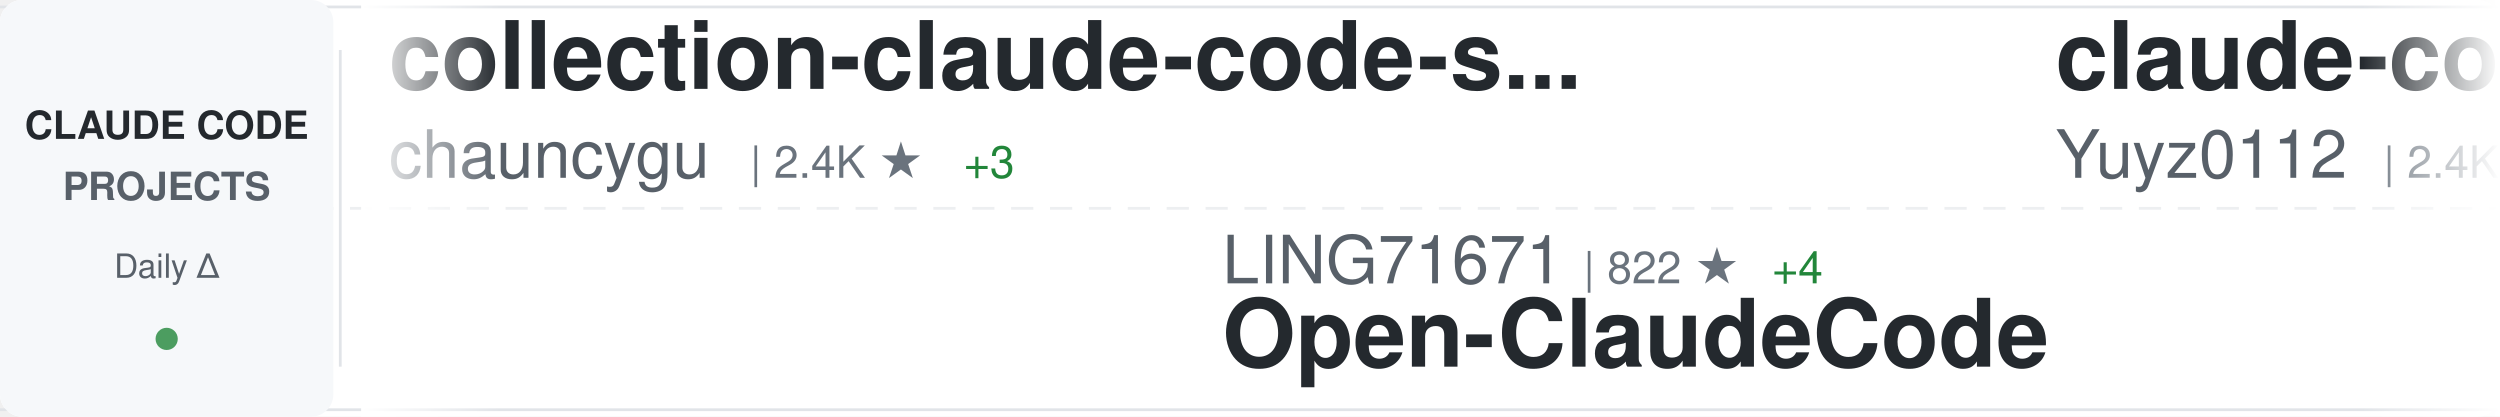
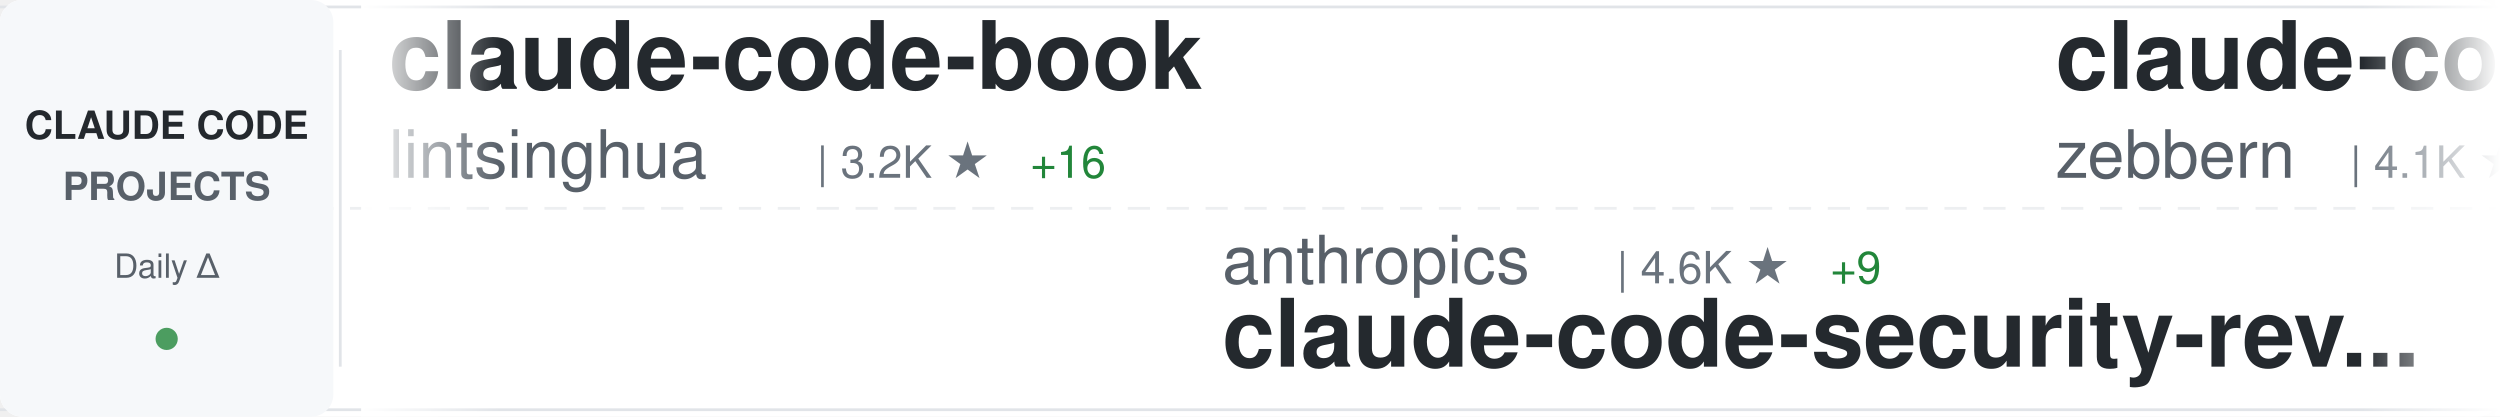
<svg xmlns="http://www.w3.org/2000/svg" width="900" height="150">
  <defs>
    <linearGradient id="awesomeLeftFade" x1="0%" y1="0%" x2="100%" y2="0%">
      <stop offset="0%" style="stop-color:#ffffff;stop-opacity:1" />
      <stop offset="100%" style="stop-color:#ffffff;stop-opacity:0" />
    </linearGradient>
    <linearGradient id="awesomeRightFade" x1="0%" y1="0%" x2="100%" y2="0%">
      <stop offset="0%" style="stop-color:#ffffff;stop-opacity:0" />
      <stop offset="100%" style="stop-color:#ffffff;stop-opacity:1" />
    </linearGradient>
  </defs>
  <rect width="900" height="150" fill="#ffffff" rx="8" />
  <rect x="0" y="2" width="900" height="1" fill="#e1e4e8" />
  <rect x="0" y="147" width="900" height="1" fill="#e1e4e8" />
  <line x1="0" y1="75" x2="900" y2="75" stroke="#e1e4e8" stroke-width="1" stroke-dasharray="8 6" opacity="0.6" />
  <rect x="0" y="0" width="120" height="150" fill="#f6f8fa" rx="8" />
  <text x="60" y="50" font-family="-apple-system, BlinkMacSystemFont, 'Segoe UI', Helvetica, Arial, sans-serif" font-size="14" font-weight="600" fill="#24292e" text-anchor="middle">CLAUDE CODE</text>
  <text x="60" y="72" font-family="-apple-system, BlinkMacSystemFont, 'Segoe UI', Helvetica, Arial, sans-serif" font-size="14" font-weight="600" fill="#586069" text-anchor="middle">PROJECTS</text>
  <text x="60" y="100" font-family="-apple-system, BlinkMacSystemFont, 'Segoe UI', Helvetica, Arial, sans-serif" font-size="12" font-weight="500" fill="#586069" text-anchor="middle">Daily Δ</text>
  <circle cx="60" cy="122" r="4" fill="#22863a" opacity="0.8" />
  <rect x="122" y="18" width="1" height="114" fill="#e1e4e8" />
  <clipPath id="awesomeTickerClip">
    <rect x="130" y="0" width="770" height="150" />
  </clipPath>
  <g clip-path="url(#awesomeTickerClip)">
    <g id="awesomeTickerItems">
      <animateTransform attributeName="transform" attributeType="XML" type="translate" from="0 0" to="-3000 0" dur="54s" repeatCount="indefinite" />
      <g transform="translate(0, 0)">
-         <text x="140" y="32" font-family="-apple-system, BlinkMacSystemFont, 'Segoe UI', Helvetica, Arial, sans-serif" font-size="34" font-weight="600" fill="#24292e">collection-claude-code-s...</text>
-         <text x="140" y="64" font-family="-apple-system, BlinkMacSystemFont, 'Segoe UI', Helvetica, Arial, sans-serif" font-size="24" font-weight="400" fill="#586069">chauncygu</text>
-         <text x="270" y="64" font-family="-apple-system, BlinkMacSystemFont, 'Segoe UI', Helvetica, Arial, sans-serif" font-size="16" font-weight="500" fill="#6a737d">| 2.4K ★</text>
-         <text x="347" y="64" font-family="-apple-system, BlinkMacSystemFont, 'Segoe UI', Helvetica, Arial, sans-serif" font-size="16" font-weight="500" fill="#22863a"> +3</text>
+         <text x="140" y="32" font-family="-apple-system, BlinkMacSystemFont, 'Segoe UI', Helvetica, Arial, sans-serif" font-size="34" font-weight="600" fill="#24292e">claude-code-book</text>
+         <text x="140" y="64" font-family="-apple-system, BlinkMacSystemFont, 'Segoe UI', Helvetica, Arial, sans-serif" font-size="24" font-weight="400" fill="#586069">lintsinghua</text>
+         <text x="294" y="64" font-family="-apple-system, BlinkMacSystemFont, 'Segoe UI', Helvetica, Arial, sans-serif" font-size="16" font-weight="500" fill="#6a737d">| 3.2K ★</text>
+         <text x="371" y="64" font-family="-apple-system, BlinkMacSystemFont, 'Segoe UI', Helvetica, Arial, sans-serif" font-size="16" font-weight="500" fill="#22863a"> +16</text>
      </g>
      <g transform="translate(300, 0)">
-         <text x="140" y="102" font-family="-apple-system, BlinkMacSystemFont, 'Segoe UI', Helvetica, Arial, sans-serif" font-size="24" font-weight="400" fill="#586069">LING71671</text>
-         <text x="270" y="102" font-family="-apple-system, BlinkMacSystemFont, 'Segoe UI', Helvetica, Arial, sans-serif" font-size="16" font-weight="500" fill="#6a737d">| 822 ★</text>
-         <text x="338" y="102" font-family="-apple-system, BlinkMacSystemFont, 'Segoe UI', Helvetica, Arial, sans-serif" font-size="16" font-weight="500" fill="#22863a"> +4</text>
-         <text x="140" y="132" font-family="-apple-system, BlinkMacSystemFont, 'Segoe UI', Helvetica, Arial, sans-serif" font-size="34" font-weight="600" fill="#24292e">Open-ClaudeCode</text>
+         <text x="140" y="102" font-family="-apple-system, BlinkMacSystemFont, 'Segoe UI', Helvetica, Arial, sans-serif" font-size="24" font-weight="400" fill="#586069">anthropics</text>
+         <text x="282" y="102" font-family="-apple-system, BlinkMacSystemFont, 'Segoe UI', Helvetica, Arial, sans-serif" font-size="16" font-weight="500" fill="#6a737d">| 4.6K ★</text>
+         <text x="359" y="102" font-family="-apple-system, BlinkMacSystemFont, 'Segoe UI', Helvetica, Arial, sans-serif" font-size="16" font-weight="500" fill="#22863a"> +9</text>
+         <text x="140" y="132" font-family="-apple-system, BlinkMacSystemFont, 'Segoe UI', Helvetica, Arial, sans-serif" font-size="34" font-weight="600" fill="#24292e">claude-code-security-rev...</text>
      </g>
      <g transform="translate(600, 0)">
-         <text x="140" y="32" font-family="-apple-system, BlinkMacSystemFont, 'Segoe UI', Helvetica, Arial, sans-serif" font-size="34" font-weight="600" fill="#24292e">claude-code-reverse</text>
-         <text x="140" y="64" font-family="-apple-system, BlinkMacSystemFont, 'Segoe UI', Helvetica, Arial, sans-serif" font-size="24" font-weight="400" fill="#586069">Yuyz0112</text>
-         <text x="258" y="64" font-family="-apple-system, BlinkMacSystemFont, 'Segoe UI', Helvetica, Arial, sans-serif" font-size="16" font-weight="500" fill="#6a737d">| 2.4K ★</text>
+         <text x="140" y="32" font-family="-apple-system, BlinkMacSystemFont, 'Segoe UI', Helvetica, Arial, sans-serif" font-size="34" font-weight="600" fill="#24292e">claude-code-guide</text>
+         <text x="140" y="64" font-family="-apple-system, BlinkMacSystemFont, 'Segoe UI', Helvetica, Arial, sans-serif" font-size="24" font-weight="400" fill="#586069">zebbern</text>
+         <text x="246" y="64" font-family="-apple-system, BlinkMacSystemFont, 'Segoe UI', Helvetica, Arial, sans-serif" font-size="16" font-weight="500" fill="#6a737d">| 4.1K ★</text>
+         <text x="323" y="64" font-family="-apple-system, BlinkMacSystemFont, 'Segoe UI', Helvetica, Arial, sans-serif" font-size="16" font-weight="500" fill="#22863a"> +7</text>
      </g>
      <g transform="translate(900, 0)">
-         <text x="140" y="102" font-family="-apple-system, BlinkMacSystemFont, 'Segoe UI', Helvetica, Arial, sans-serif" font-size="24" font-weight="400" fill="#586069">diet103</text>
-         <text x="246" y="102" font-family="-apple-system, BlinkMacSystemFont, 'Segoe UI', Helvetica, Arial, sans-serif" font-size="16" font-weight="500" fill="#6a737d">| 9.6K ★</text>
-         <text x="323" y="102" font-family="-apple-system, BlinkMacSystemFont, 'Segoe UI', Helvetica, Arial, sans-serif" font-size="16" font-weight="500" fill="#22863a"> +5</text>
-         <text x="140" y="132" font-family="-apple-system, BlinkMacSystemFont, 'Segoe UI', Helvetica, Arial, sans-serif" font-size="34" font-weight="600" fill="#24292e">claude-code-infrastructu...</text>
+         <text x="140" y="102" font-family="-apple-system, BlinkMacSystemFont, 'Segoe UI', Helvetica, Arial, sans-serif" font-size="24" font-weight="400" fill="#586069">tanbiralam</text>
+         <text x="282" y="102" font-family="-apple-system, BlinkMacSystemFont, 'Segoe UI', Helvetica, Arial, sans-serif" font-size="16" font-weight="500" fill="#6a737d">| 1.7K ★</text>
+         <text x="359" y="102" font-family="-apple-system, BlinkMacSystemFont, 'Segoe UI', Helvetica, Arial, sans-serif" font-size="16" font-weight="500" fill="#22863a"> +8</text>
+         <text x="140" y="132" font-family="-apple-system, BlinkMacSystemFont, 'Segoe UI', Helvetica, Arial, sans-serif" font-size="34" font-weight="600" fill="#24292e">claude-code</text>
      </g>
      <g transform="translate(1200, 0)">
-         <text x="140" y="32" font-family="-apple-system, BlinkMacSystemFont, 'Segoe UI', Helvetica, Arial, sans-serif" font-size="34" font-weight="600" fill="#24292e">claude-code-settings</text>
-         <text x="140" y="64" font-family="-apple-system, BlinkMacSystemFont, 'Segoe UI', Helvetica, Arial, sans-serif" font-size="24" font-weight="400" fill="#586069">feiskyer</text>
-         <text x="258" y="64" font-family="-apple-system, BlinkMacSystemFont, 'Segoe UI', Helvetica, Arial, sans-serif" font-size="16" font-weight="500" fill="#6a737d">| 1.5K ★</text>
-         <text x="335" y="64" font-family="-apple-system, BlinkMacSystemFont, 'Segoe UI', Helvetica, Arial, sans-serif" font-size="16" font-weight="500" fill="#22863a"> +3</text>
+         <text x="140" y="32" font-family="-apple-system, BlinkMacSystemFont, 'Segoe UI', Helvetica, Arial, sans-serif" font-size="34" font-weight="600" fill="#24292e">claude-code-tips</text>
+         <text x="140" y="64" font-family="-apple-system, BlinkMacSystemFont, 'Segoe UI', Helvetica, Arial, sans-serif" font-size="24" font-weight="400" fill="#586069">ykdojo</text>
+         <text x="234" y="64" font-family="-apple-system, BlinkMacSystemFont, 'Segoe UI', Helvetica, Arial, sans-serif" font-size="16" font-weight="500" fill="#6a737d">| 8.2K ★</text>
+         <text x="311" y="64" font-family="-apple-system, BlinkMacSystemFont, 'Segoe UI', Helvetica, Arial, sans-serif" font-size="16" font-weight="500" fill="#22863a"> +17</text>
      </g>
      <g transform="translate(1500, 0)">
-         <text x="140" y="102" font-family="-apple-system, BlinkMacSystemFont, 'Segoe UI', Helvetica, Arial, sans-serif" font-size="24" font-weight="400" fill="#586069">Njengah</text>
-         <text x="246" y="102" font-family="-apple-system, BlinkMacSystemFont, 'Segoe UI', Helvetica, Arial, sans-serif" font-size="16" font-weight="500" fill="#6a737d">| 1.7K ★</text>
-         <text x="323" y="102" font-family="-apple-system, BlinkMacSystemFont, 'Segoe UI', Helvetica, Arial, sans-serif" font-size="16" font-weight="500" fill="#22863a"> +3</text>
-         <text x="140" y="132" font-family="-apple-system, BlinkMacSystemFont, 'Segoe UI', Helvetica, Arial, sans-serif" font-size="34" font-weight="600" fill="#24292e">claude-code-cheat-sheet</text>
+         <text x="140" y="102" font-family="-apple-system, BlinkMacSystemFont, 'Segoe UI', Helvetica, Arial, sans-serif" font-size="24" font-weight="400" fill="#586069">ghuntley</text>
+         <text x="258" y="102" font-family="-apple-system, BlinkMacSystemFont, 'Segoe UI', Helvetica, Arial, sans-serif" font-size="16" font-weight="500" fill="#6a737d">| 975 ★</text>
+         <text x="140" y="132" font-family="-apple-system, BlinkMacSystemFont, 'Segoe UI', Helvetica, Arial, sans-serif" font-size="34" font-weight="600" fill="#24292e">claude-code-source-code-...</text>
      </g>
      <g transform="translate(1800, 0)">
-         <text x="140" y="32" font-family="-apple-system, BlinkMacSystemFont, 'Segoe UI', Helvetica, Arial, sans-serif" font-size="34" font-weight="600" fill="#24292e">claude-code-proxy</text>
-         <text x="140" y="64" font-family="-apple-system, BlinkMacSystemFont, 'Segoe UI', Helvetica, Arial, sans-serif" font-size="24" font-weight="400" fill="#586069">1rgs</text>
-         <text x="210" y="64" font-family="-apple-system, BlinkMacSystemFont, 'Segoe UI', Helvetica, Arial, sans-serif" font-size="16" font-weight="500" fill="#6a737d">| 3.6K ★</text>
-         <text x="287" y="64" font-family="-apple-system, BlinkMacSystemFont, 'Segoe UI', Helvetica, Arial, sans-serif" font-size="16" font-weight="500" fill="#22863a"> +4</text>
+         <text x="140" y="32" font-family="-apple-system, BlinkMacSystemFont, 'Segoe UI', Helvetica, Arial, sans-serif" font-size="34" font-weight="600" fill="#24292e">claude-code-rust</text>
+         <text x="140" y="64" font-family="-apple-system, BlinkMacSystemFont, 'Segoe UI', Helvetica, Arial, sans-serif" font-size="24" font-weight="400" fill="#586069">lorryjovens-hub</text>
+         <text x="342" y="64" font-family="-apple-system, BlinkMacSystemFont, 'Segoe UI', Helvetica, Arial, sans-serif" font-size="16" font-weight="500" fill="#6a737d">| 1.6K ★</text>
+         <text x="419" y="64" font-family="-apple-system, BlinkMacSystemFont, 'Segoe UI', Helvetica, Arial, sans-serif" font-size="16" font-weight="500" fill="#22863a"> +6</text>
      </g>
      <g transform="translate(2100, 0)">
-         <text x="140" y="102" font-family="-apple-system, BlinkMacSystemFont, 'Segoe UI', Helvetica, Arial, sans-serif" font-size="24" font-weight="400" fill="#586069">oboard</text>
-         <text x="234" y="102" font-family="-apple-system, BlinkMacSystemFont, 'Segoe UI', Helvetica, Arial, sans-serif" font-size="16" font-weight="500" fill="#6a737d">| 3.1K ★</text>
-         <text x="311" y="102" font-family="-apple-system, BlinkMacSystemFont, 'Segoe UI', Helvetica, Arial, sans-serif" font-size="16" font-weight="500" fill="#22863a"> +2</text>
-         <text x="140" y="132" font-family="-apple-system, BlinkMacSystemFont, 'Segoe UI', Helvetica, Arial, sans-serif" font-size="34" font-weight="600" fill="#24292e">claude-code-rev</text>
+         <text x="140" y="102" font-family="-apple-system, BlinkMacSystemFont, 'Segoe UI', Helvetica, Arial, sans-serif" font-size="24" font-weight="400" fill="#586069">ChrisWiles</text>
+         <text x="282" y="102" font-family="-apple-system, BlinkMacSystemFont, 'Segoe UI', Helvetica, Arial, sans-serif" font-size="16" font-weight="500" fill="#6a737d">| 5.9K ★</text>
+         <text x="359" y="102" font-family="-apple-system, BlinkMacSystemFont, 'Segoe UI', Helvetica, Arial, sans-serif" font-size="16" font-weight="500" fill="#22863a"> +1</text>
+         <text x="140" y="132" font-family="-apple-system, BlinkMacSystemFont, 'Segoe UI', Helvetica, Arial, sans-serif" font-size="34" font-weight="600" fill="#24292e">claude-code-showcase</text>
      </g>
      <g transform="translate(2400, 0)">
-         <text x="140" y="32" font-family="-apple-system, BlinkMacSystemFont, 'Segoe UI', Helvetica, Arial, sans-serif" font-size="34" font-weight="600" fill="#24292e">claude-code-pm-course</text>
-         <text x="140" y="64" font-family="-apple-system, BlinkMacSystemFont, 'Segoe UI', Helvetica, Arial, sans-serif" font-size="24" font-weight="400" fill="#586069">carlvellotti</text>
-         <text x="306" y="64" font-family="-apple-system, BlinkMacSystemFont, 'Segoe UI', Helvetica, Arial, sans-serif" font-size="16" font-weight="500" fill="#6a737d">| 2.0K ★</text>
-         <text x="383" y="64" font-family="-apple-system, BlinkMacSystemFont, 'Segoe UI', Helvetica, Arial, sans-serif" font-size="16" font-weight="500" fill="#22863a"> +2</text>
+         <text x="140" y="32" font-family="-apple-system, BlinkMacSystemFont, 'Segoe UI', Helvetica, Arial, sans-serif" font-size="34" font-weight="600" fill="#24292e">claude-code-my-workflow</text>
+         <text x="140" y="64" font-family="-apple-system, BlinkMacSystemFont, 'Segoe UI', Helvetica, Arial, sans-serif" font-size="24" font-weight="400" fill="#586069">pedrohcgs</text>
+         <text x="270" y="64" font-family="-apple-system, BlinkMacSystemFont, 'Segoe UI', Helvetica, Arial, sans-serif" font-size="16" font-weight="500" fill="#6a737d">| 1.1K ★</text>
+         <text x="347" y="64" font-family="-apple-system, BlinkMacSystemFont, 'Segoe UI', Helvetica, Arial, sans-serif" font-size="16" font-weight="500" fill="#22863a"> +7</text>
      </g>
      <g transform="translate(2700, 0)">
-         <text x="140" y="102" font-family="-apple-system, BlinkMacSystemFont, 'Segoe UI', Helvetica, Arial, sans-serif" font-size="24" font-weight="400" fill="#586069">mehmoodosman</text>
-         <text x="306" y="102" font-family="-apple-system, BlinkMacSystemFont, 'Segoe UI', Helvetica, Arial, sans-serif" font-size="16" font-weight="500" fill="#6a737d">| 169 ★</text>
-         <text x="140" y="132" font-family="-apple-system, BlinkMacSystemFont, 'Segoe UI', Helvetica, Arial, sans-serif" font-size="34" font-weight="600" fill="#24292e">claude-code</text>
+         <text x="140" y="102" font-family="-apple-system, BlinkMacSystemFont, 'Segoe UI', Helvetica, Arial, sans-serif" font-size="24" font-weight="400" fill="#586069">farion1231</text>
+         <text x="282" y="102" font-family="-apple-system, BlinkMacSystemFont, 'Segoe UI', Helvetica, Arial, sans-serif" font-size="16" font-weight="500" fill="#6a737d">| 66.8K ★</text>
+         <text x="368" y="102" font-family="-apple-system, BlinkMacSystemFont, 'Segoe UI', Helvetica, Arial, sans-serif" font-size="16" font-weight="500" fill="#22863a"> +1.3K</text>
+         <text x="140" y="132" font-family="-apple-system, BlinkMacSystemFont, 'Segoe UI', Helvetica, Arial, sans-serif" font-size="34" font-weight="600" fill="#24292e">cc-switch</text>
      </g>
      <g transform="translate(3000, 0)">
-         <text x="140" y="32" font-family="-apple-system, BlinkMacSystemFont, 'Segoe UI', Helvetica, Arial, sans-serif" font-size="34" font-weight="600" fill="#24292e">collection-claude-code-s...</text>
-         <text x="140" y="64" font-family="-apple-system, BlinkMacSystemFont, 'Segoe UI', Helvetica, Arial, sans-serif" font-size="24" font-weight="400" fill="#586069">chauncygu</text>
-         <text x="270" y="64" font-family="-apple-system, BlinkMacSystemFont, 'Segoe UI', Helvetica, Arial, sans-serif" font-size="16" font-weight="500" fill="#6a737d">| 2.4K ★</text>
-         <text x="347" y="64" font-family="-apple-system, BlinkMacSystemFont, 'Segoe UI', Helvetica, Arial, sans-serif" font-size="16" font-weight="500" fill="#22863a"> +3</text>
+         <text x="140" y="32" font-family="-apple-system, BlinkMacSystemFont, 'Segoe UI', Helvetica, Arial, sans-serif" font-size="34" font-weight="600" fill="#24292e">claude-code-book</text>
+         <text x="140" y="64" font-family="-apple-system, BlinkMacSystemFont, 'Segoe UI', Helvetica, Arial, sans-serif" font-size="24" font-weight="400" fill="#586069">lintsinghua</text>
+         <text x="294" y="64" font-family="-apple-system, BlinkMacSystemFont, 'Segoe UI', Helvetica, Arial, sans-serif" font-size="16" font-weight="500" fill="#6a737d">| 3.2K ★</text>
+         <text x="371" y="64" font-family="-apple-system, BlinkMacSystemFont, 'Segoe UI', Helvetica, Arial, sans-serif" font-size="16" font-weight="500" fill="#22863a"> +16</text>
      </g>
      <g transform="translate(3300, 0)">
-         <text x="140" y="102" font-family="-apple-system, BlinkMacSystemFont, 'Segoe UI', Helvetica, Arial, sans-serif" font-size="24" font-weight="400" fill="#586069">LING71671</text>
-         <text x="270" y="102" font-family="-apple-system, BlinkMacSystemFont, 'Segoe UI', Helvetica, Arial, sans-serif" font-size="16" font-weight="500" fill="#6a737d">| 822 ★</text>
-         <text x="338" y="102" font-family="-apple-system, BlinkMacSystemFont, 'Segoe UI', Helvetica, Arial, sans-serif" font-size="16" font-weight="500" fill="#22863a"> +4</text>
-         <text x="140" y="132" font-family="-apple-system, BlinkMacSystemFont, 'Segoe UI', Helvetica, Arial, sans-serif" font-size="34" font-weight="600" fill="#24292e">Open-ClaudeCode</text>
+         <text x="140" y="102" font-family="-apple-system, BlinkMacSystemFont, 'Segoe UI', Helvetica, Arial, sans-serif" font-size="24" font-weight="400" fill="#586069">anthropics</text>
+         <text x="282" y="102" font-family="-apple-system, BlinkMacSystemFont, 'Segoe UI', Helvetica, Arial, sans-serif" font-size="16" font-weight="500" fill="#6a737d">| 4.6K ★</text>
+         <text x="359" y="102" font-family="-apple-system, BlinkMacSystemFont, 'Segoe UI', Helvetica, Arial, sans-serif" font-size="16" font-weight="500" fill="#22863a"> +9</text>
+         <text x="140" y="132" font-family="-apple-system, BlinkMacSystemFont, 'Segoe UI', Helvetica, Arial, sans-serif" font-size="34" font-weight="600" fill="#24292e">claude-code-security-rev...</text>
      </g>
      <g transform="translate(3600, 0)">
-         <text x="140" y="32" font-family="-apple-system, BlinkMacSystemFont, 'Segoe UI', Helvetica, Arial, sans-serif" font-size="34" font-weight="600" fill="#24292e">claude-code-reverse</text>
-         <text x="140" y="64" font-family="-apple-system, BlinkMacSystemFont, 'Segoe UI', Helvetica, Arial, sans-serif" font-size="24" font-weight="400" fill="#586069">Yuyz0112</text>
-         <text x="258" y="64" font-family="-apple-system, BlinkMacSystemFont, 'Segoe UI', Helvetica, Arial, sans-serif" font-size="16" font-weight="500" fill="#6a737d">| 2.4K ★</text>
+         <text x="140" y="32" font-family="-apple-system, BlinkMacSystemFont, 'Segoe UI', Helvetica, Arial, sans-serif" font-size="34" font-weight="600" fill="#24292e">claude-code-guide</text>
+         <text x="140" y="64" font-family="-apple-system, BlinkMacSystemFont, 'Segoe UI', Helvetica, Arial, sans-serif" font-size="24" font-weight="400" fill="#586069">zebbern</text>
+         <text x="246" y="64" font-family="-apple-system, BlinkMacSystemFont, 'Segoe UI', Helvetica, Arial, sans-serif" font-size="16" font-weight="500" fill="#6a737d">| 4.1K ★</text>
+         <text x="323" y="64" font-family="-apple-system, BlinkMacSystemFont, 'Segoe UI', Helvetica, Arial, sans-serif" font-size="16" font-weight="500" fill="#22863a"> +7</text>
      </g>
      <g transform="translate(3900, 0)">
-         <text x="140" y="102" font-family="-apple-system, BlinkMacSystemFont, 'Segoe UI', Helvetica, Arial, sans-serif" font-size="24" font-weight="400" fill="#586069">diet103</text>
-         <text x="246" y="102" font-family="-apple-system, BlinkMacSystemFont, 'Segoe UI', Helvetica, Arial, sans-serif" font-size="16" font-weight="500" fill="#6a737d">| 9.6K ★</text>
-         <text x="323" y="102" font-family="-apple-system, BlinkMacSystemFont, 'Segoe UI', Helvetica, Arial, sans-serif" font-size="16" font-weight="500" fill="#22863a"> +5</text>
-         <text x="140" y="132" font-family="-apple-system, BlinkMacSystemFont, 'Segoe UI', Helvetica, Arial, sans-serif" font-size="34" font-weight="600" fill="#24292e">claude-code-infrastructu...</text>
+         <text x="140" y="102" font-family="-apple-system, BlinkMacSystemFont, 'Segoe UI', Helvetica, Arial, sans-serif" font-size="24" font-weight="400" fill="#586069">tanbiralam</text>
+         <text x="282" y="102" font-family="-apple-system, BlinkMacSystemFont, 'Segoe UI', Helvetica, Arial, sans-serif" font-size="16" font-weight="500" fill="#6a737d">| 1.7K ★</text>
+         <text x="359" y="102" font-family="-apple-system, BlinkMacSystemFont, 'Segoe UI', Helvetica, Arial, sans-serif" font-size="16" font-weight="500" fill="#22863a"> +8</text>
+         <text x="140" y="132" font-family="-apple-system, BlinkMacSystemFont, 'Segoe UI', Helvetica, Arial, sans-serif" font-size="34" font-weight="600" fill="#24292e">claude-code</text>
      </g>
    </g>
  </g>
  <rect x="130" y="0" width="50" height="150" fill="url(#awesomeLeftFade)" />
  <rect x="850" y="0" width="50" height="150" fill="url(#awesomeRightFade)" />
</svg>
